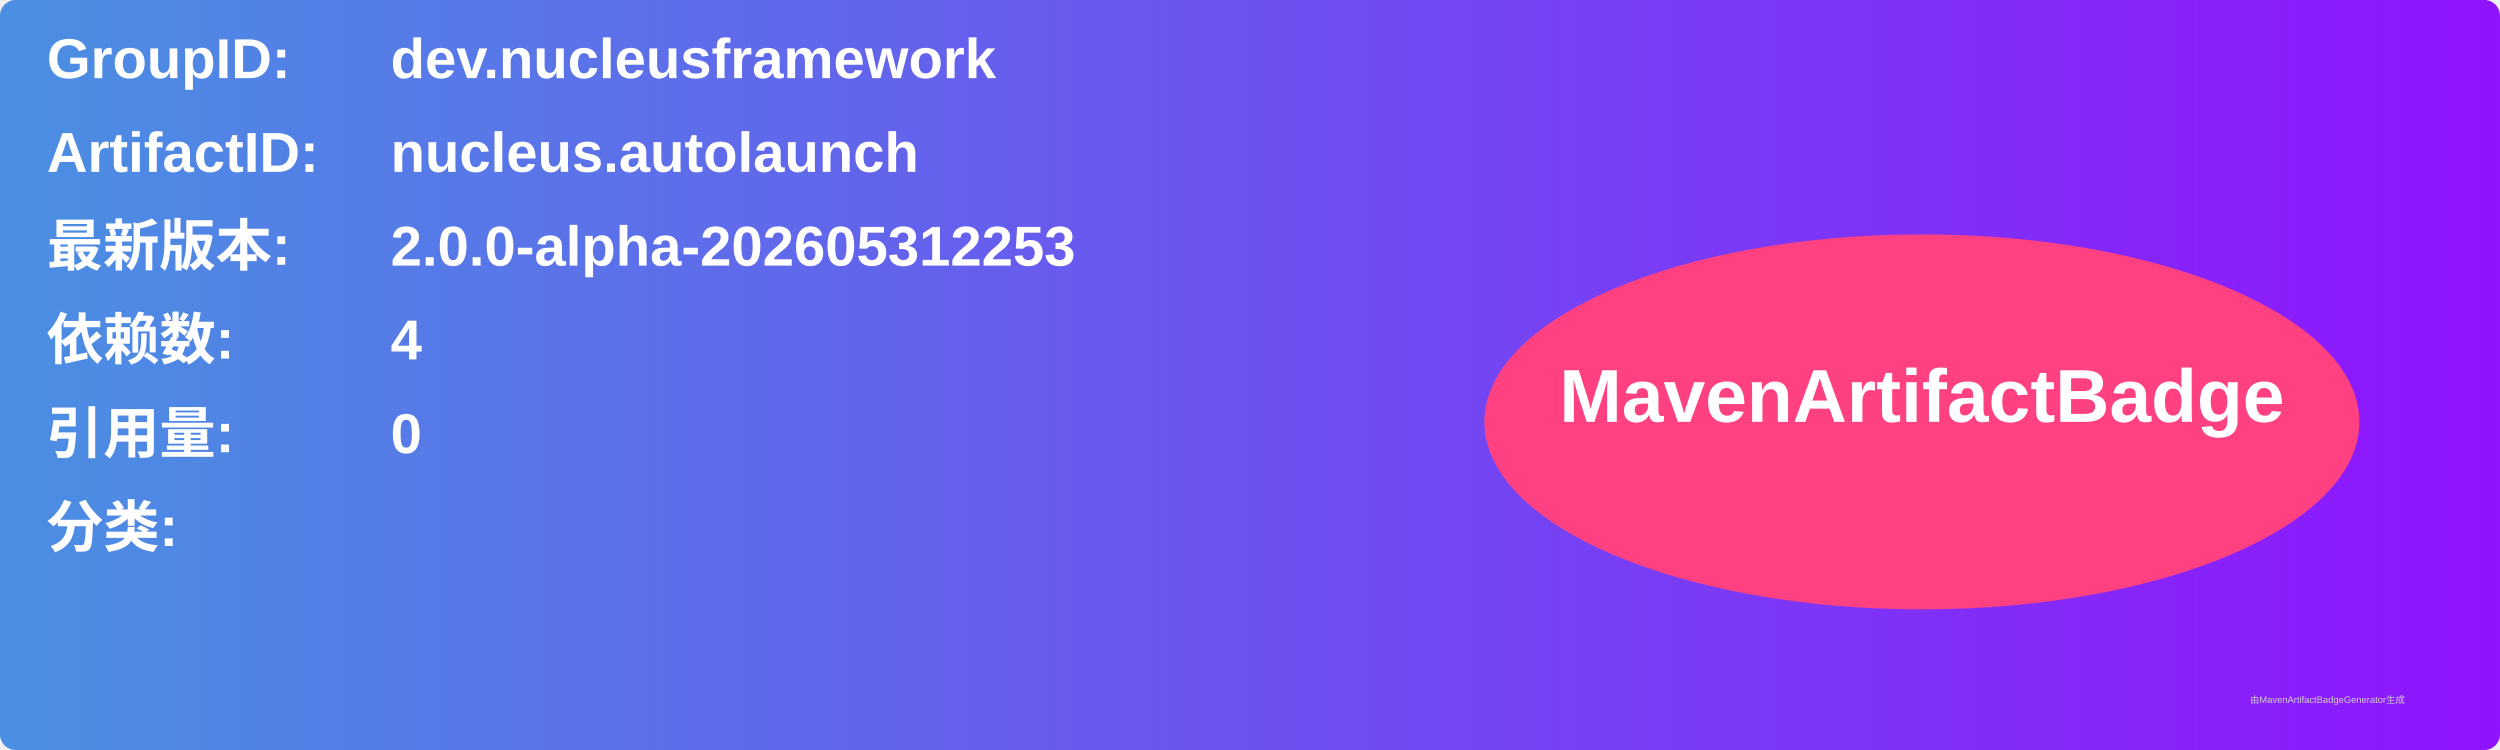
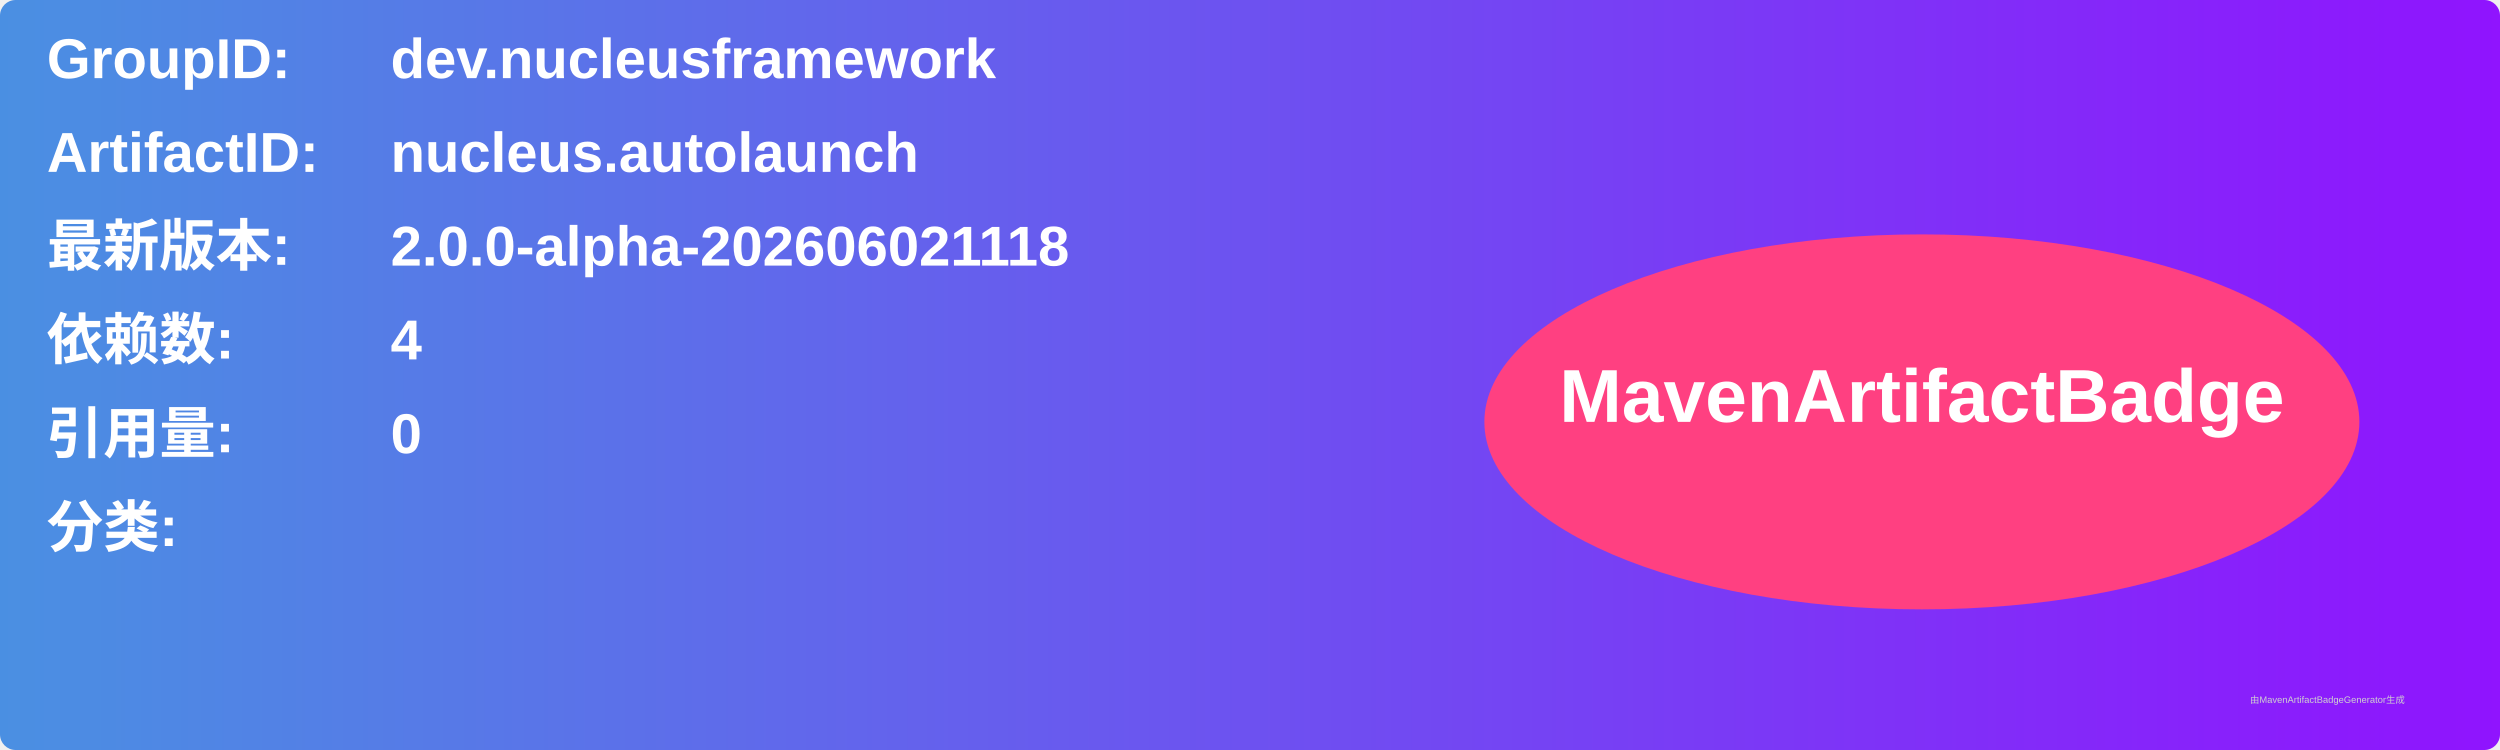
<svg xmlns="http://www.w3.org/2000/svg" width="800" height="240" viewBox="0 0 800 240">
  <linearGradient id="grad" x1="0%" y1="0%" x2="100%" y2="0%">
    <stop offset="0%" stop-color="#4a90e2" />
    <stop offset="100%" stop-color="#9013fe" />
  </linearGradient>
  <rect width="100%" height="100%" rx="5" ry="5" fill="url(#grad)" />
  <g transform="translate(15, 15)">
    <text x="0" y="10" font-family="Arial" font-size="18" fill="white" font-weight="bold" width="260">GroupID:</text>
    <text x="110" y="10" font-family="Arial" font-size="18" fill="white" font-weight="bold" width="460">dev.nucleusframework</text>
    <text x="0" y="40" font-family="Arial" font-size="18" fill="white" font-weight="bold" width="260">ArtifactID:</text>
    <text x="110" y="40" font-family="Arial" font-size="18" fill="white" font-weight="bold" width="460">nucleus.autolaunch</text>
    <text x="0" y="70" font-family="Arial" font-size="18" fill="white" font-weight="bold">最新版本:</text>
    <text x="110" y="70" font-family="Arial" font-size="18" fill="white" font-weight="bold">
-       <tspan font-weight="bold">2.0.0-alpha-202605312253</tspan>
+       <tspan font-weight="bold">2.0.0-alpha-202606021118</tspan>
    </text>
    <text x="0" y="100" font-family="Arial" font-size="18" fill="white" font-weight="bold">依赖数: </text>
    <text x="110" y="100" font-family="Arial" font-size="18" fill="white">
      <tspan font-weight="bold">4</tspan>
    </text>
    <text x="0" y="130" font-family="Arial" font-size="18" fill="white" font-weight="bold">引用量: </text>
    <text x="110" y="130" font-family="Arial" font-size="18" fill="white">
      <tspan font-weight="bold">0</tspan>
    </text>
    <text x="0" y="160" font-family="Arial" font-size="18" fill="white" font-weight="bold">分类:</text>
    <text x="10" y="190" font-family="Arial" font-size="10" fill="white">
      <tspan font-weight="bold" />
    </text>
    <ellipse cx="600" cy="120" rx="140" ry="60" fill="#ff4081" />
    <text x="600" y="120" text-anchor="middle" font-family="Arial" font-size="24" fill="white" font-weight="bold">MavenArtifactBadge</text>
  </g>
  <text x="720" y="225" font-family="Arial" font-size="3" fill="#d0d0d0">由MavenArtifactBadgeGenerator生成</text>
</svg>
